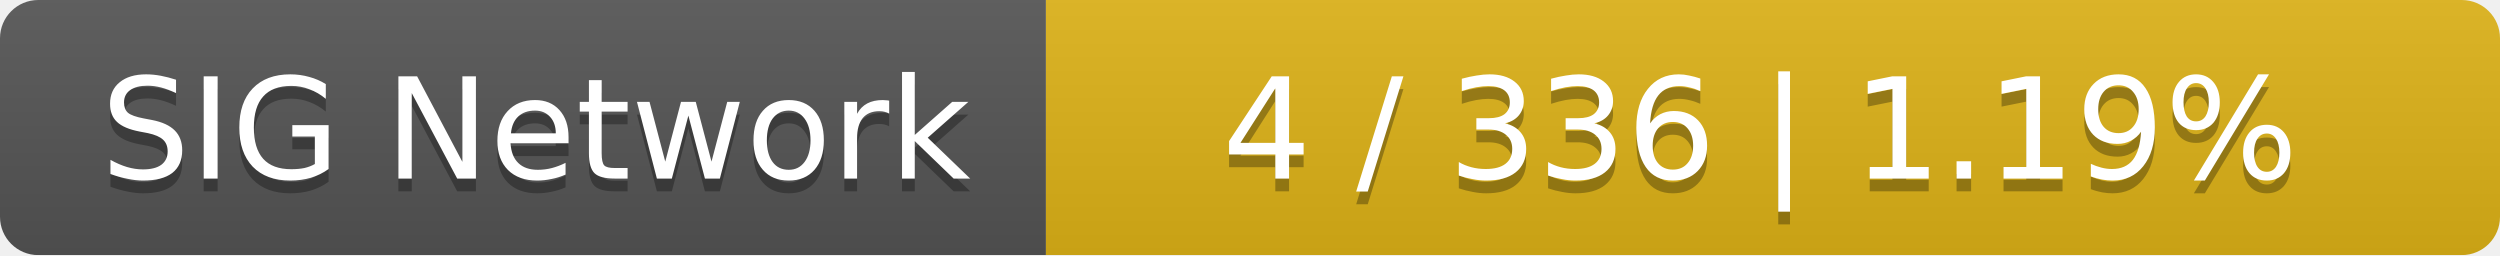
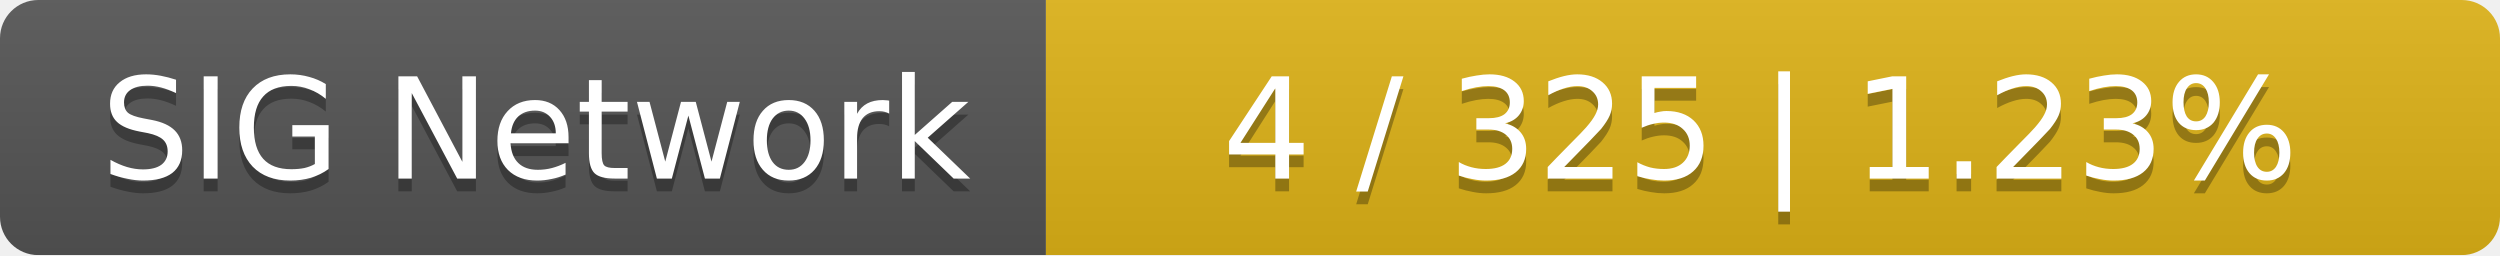
<svg xmlns="http://www.w3.org/2000/svg" width="196" height="20">
  <linearGradient id="smooth" x2="0" y2="100%">
    <stop offset="0" stop-color="#bbb" stop-opacity=".1" />
    <stop offset="1" stop-opacity=".1" />
  </linearGradient>
  <mask id="round">
    <rect width="196" height="20" rx="3" fill="#fff" />
  </mask>
  <g mask="url(#round)">
    <rect width="82" height="20" fill="#555" />
    <rect x="82" width="114" height="20" fill="#dfb317" />
    <rect width="196" height="20" fill="url(#smooth)" />
  </g>
  <g fill="#fff" text-anchor="middle" font-family="DejaVu Sans,Verdana,Geneva,sans-serif" font-size="11">
    <text x="42" y="15" fill="#010101" fill-opacity=".3">SIG Network</text>
    <text x="42" y="14">SIG Network</text>
-     <text x="138" y="15" fill="#010101" fill-opacity=".3">4 / 336    |    1.19%</text>
-     <text x="138" y="14">4 / 336    |    1.19%</text>
+     <text x="138" y="15" fill="#010101" fill-opacity=".3">4 / 325    |    1.23%</text>
+     <text x="138" y="14">4 / 325    |    1.23%</text>
  </g>
</svg>
